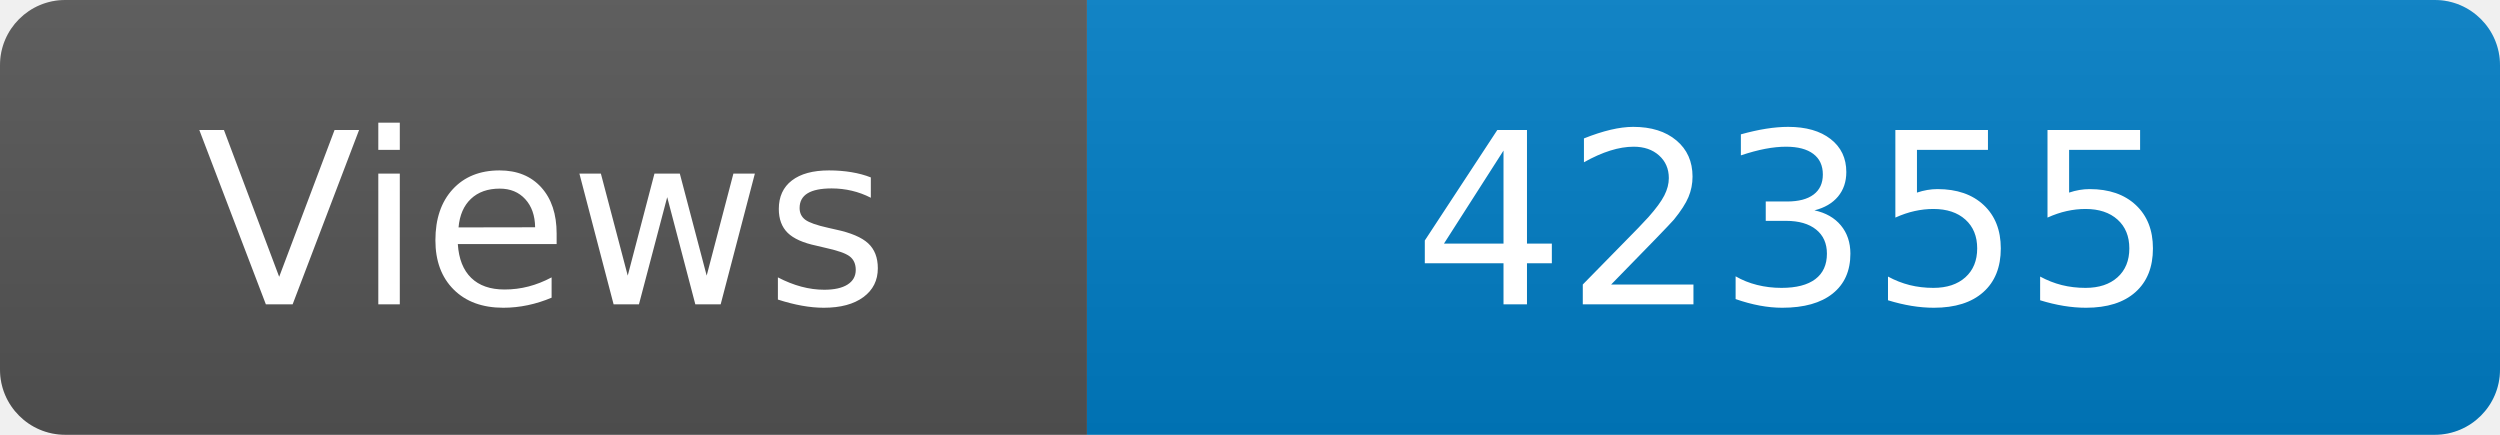
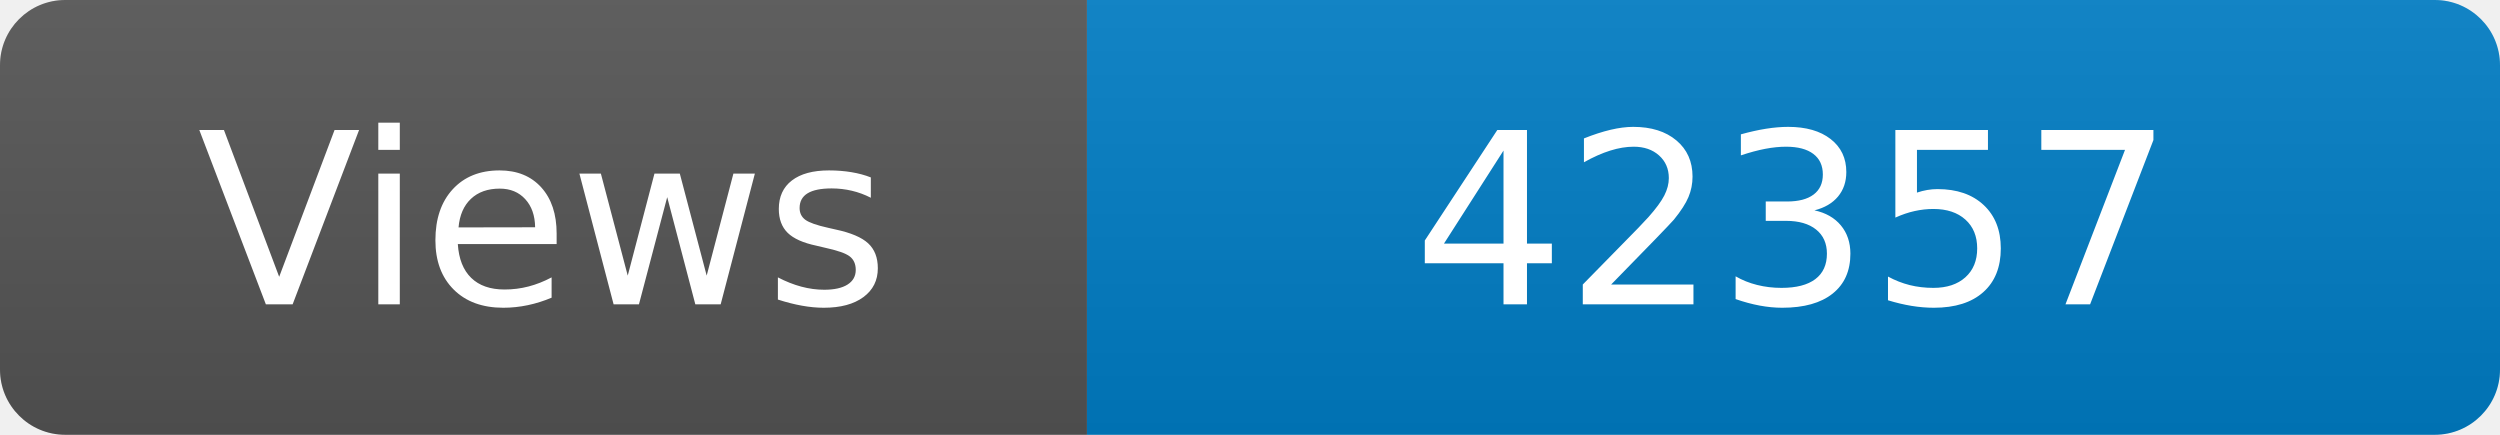
<svg xmlns="http://www.w3.org/2000/svg" width="115" height="20" role="img" aria-label="Maintained?: yes">
  <linearGradient id="s" x2="0" y2="100%">
    <stop offset="0" stop-color="#bbb" stop-opacity=".1" />
    <stop offset="1" stop-opacity=".1" />
  </linearGradient>
  <clipPath id="r">
    <rect width="115" height="20" rx="3" fill="#fff" />
  </clipPath>
  <g clip-path="url(#r)">
    <rect width="50" height="20" fill="#555" />
    <rect x="50" width="160" height="20" fill="#007ec6" />
    <rect width="115" height="20" fill="url(#s)" />
  </g>
  <g fill="#fff" text-anchor="middle" font-family="Verdana,Geneva,DejaVu Sans,sans-serif" font-size="110">
    <text x="250" y="140" transform="scale(.1)" fill="#fff">Views</text>
-     <text x="825" y="140" transform="scale(.1)" fill="#fff">42355</text>
+     <text x="825" y="140" transform="scale(.1)" fill="#fff">42357</text>
  </g>
</svg>
